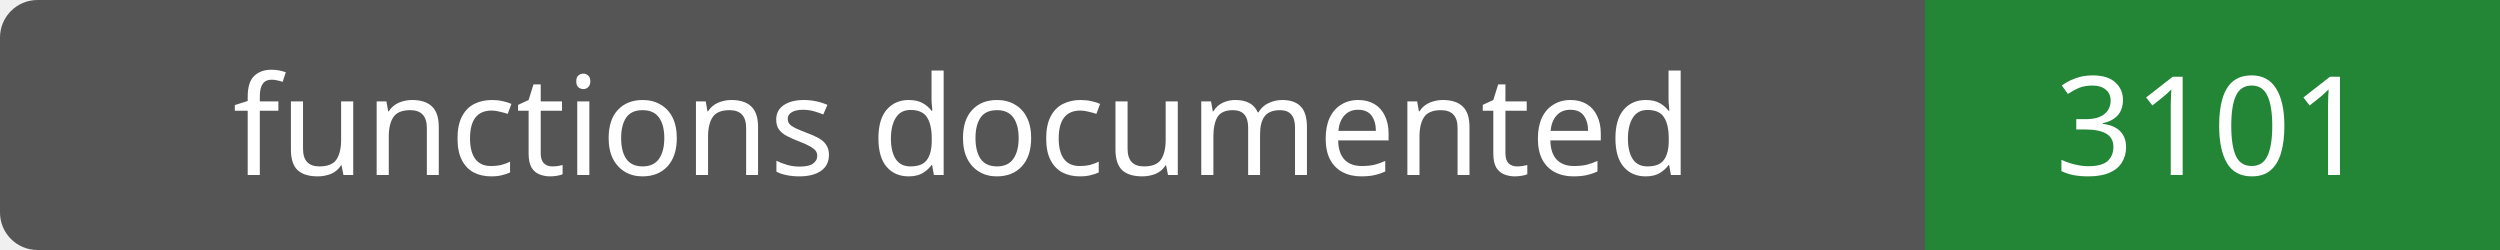
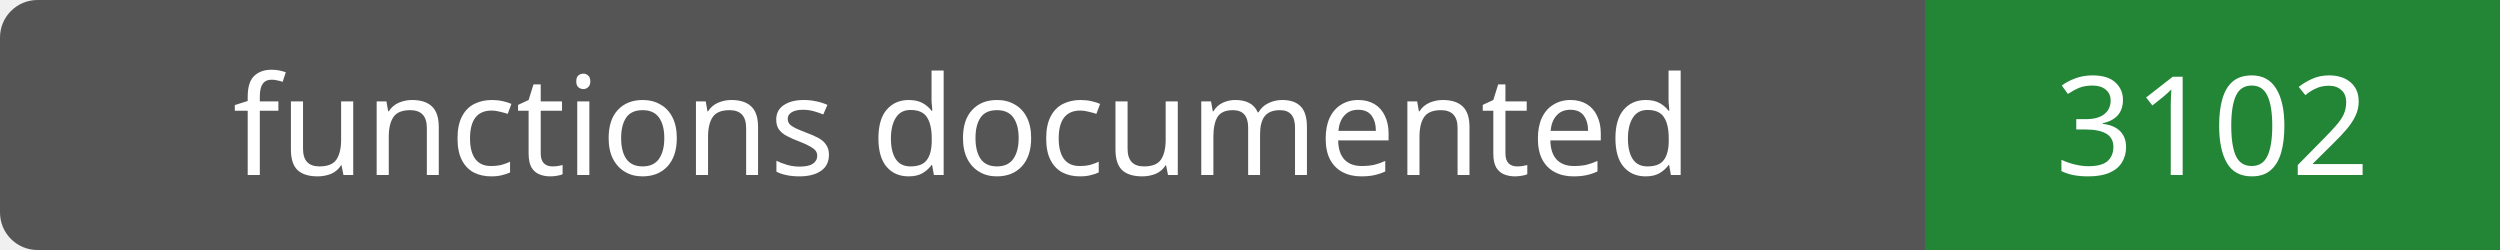
- <svg xmlns="http://www.w3.org/2000/svg" width="200" height="20" role="img" aria-label="functions documented: 3101">
+ <svg xmlns="http://www.w3.org/2000/svg" width="200" height="20" role="img" aria-label="functions documented: 3102">
  <rect width="200" height="20" rx="3" fill="#555" />
  <path fill="#238636" d="M154 0h46v20H154z" />
  <g fill="#fff" text-anchor="middle" font-family="Verdana,sans-serif" font-size="11">
    <text x="77.0" y="14">functions documented</text>
-     <text x="177.0" y="14">3101</text>
+     <text x="177.0" y="14">3102</text>
  </g>
</svg>
